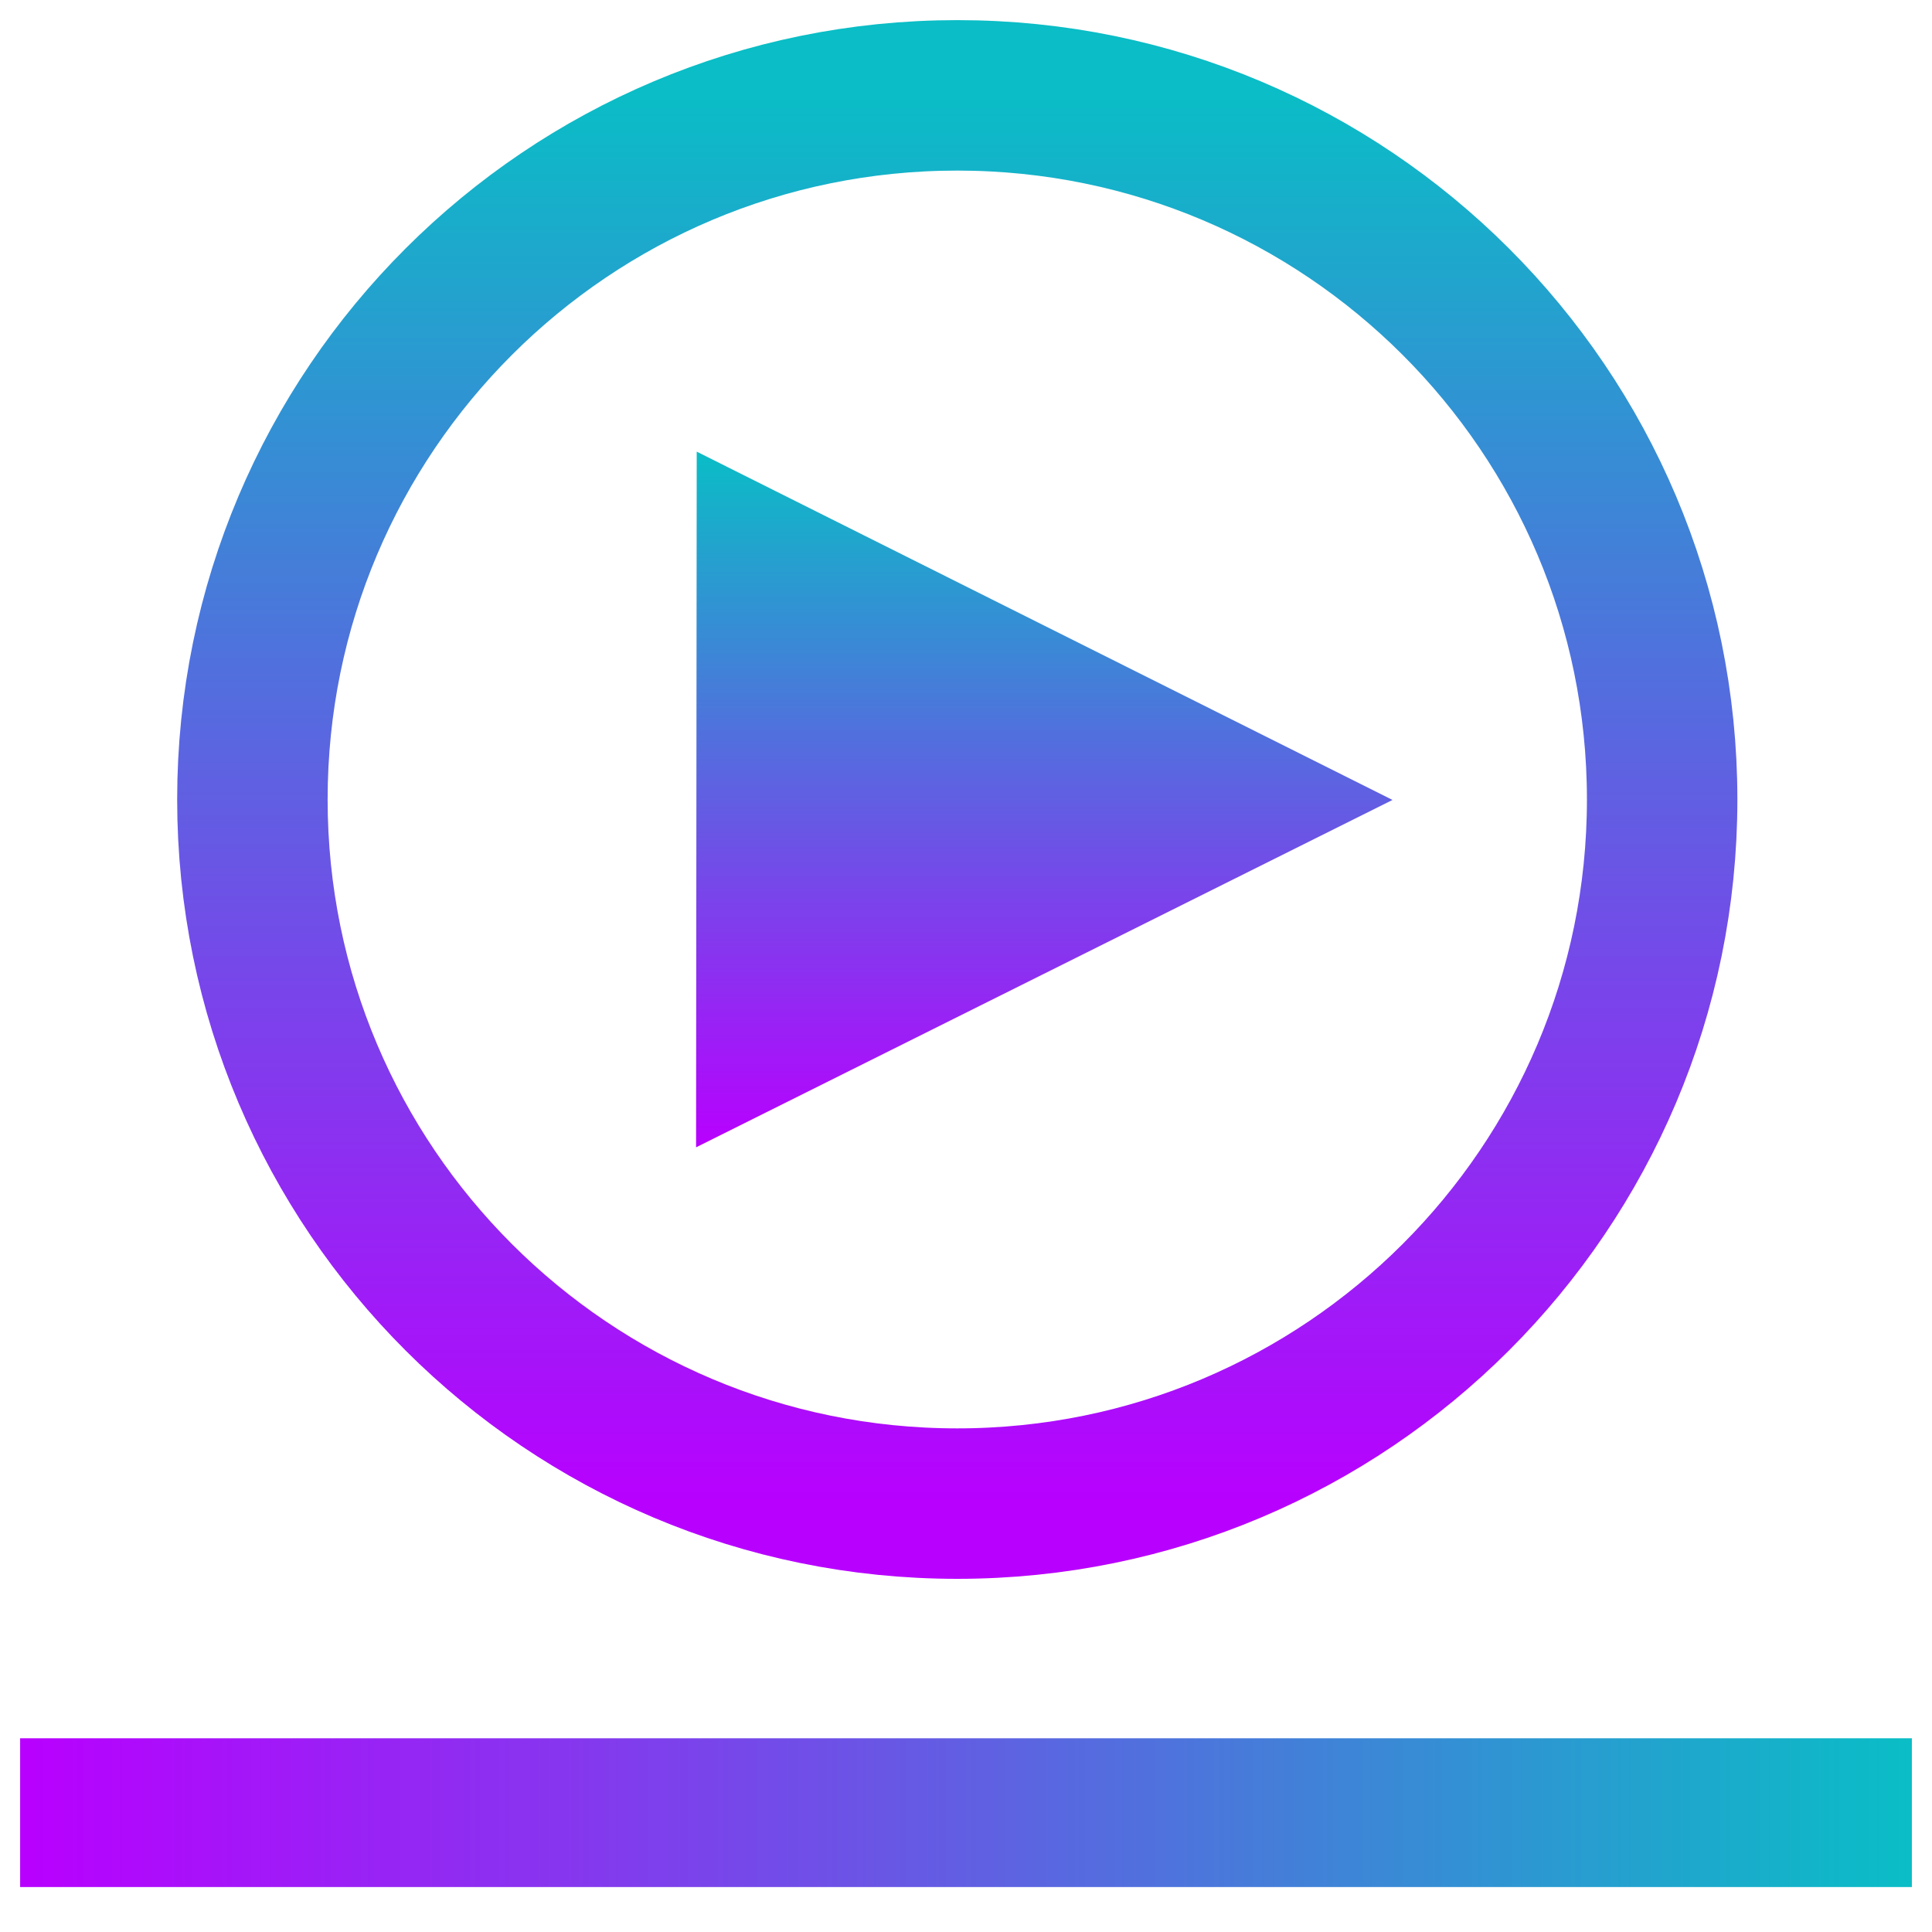
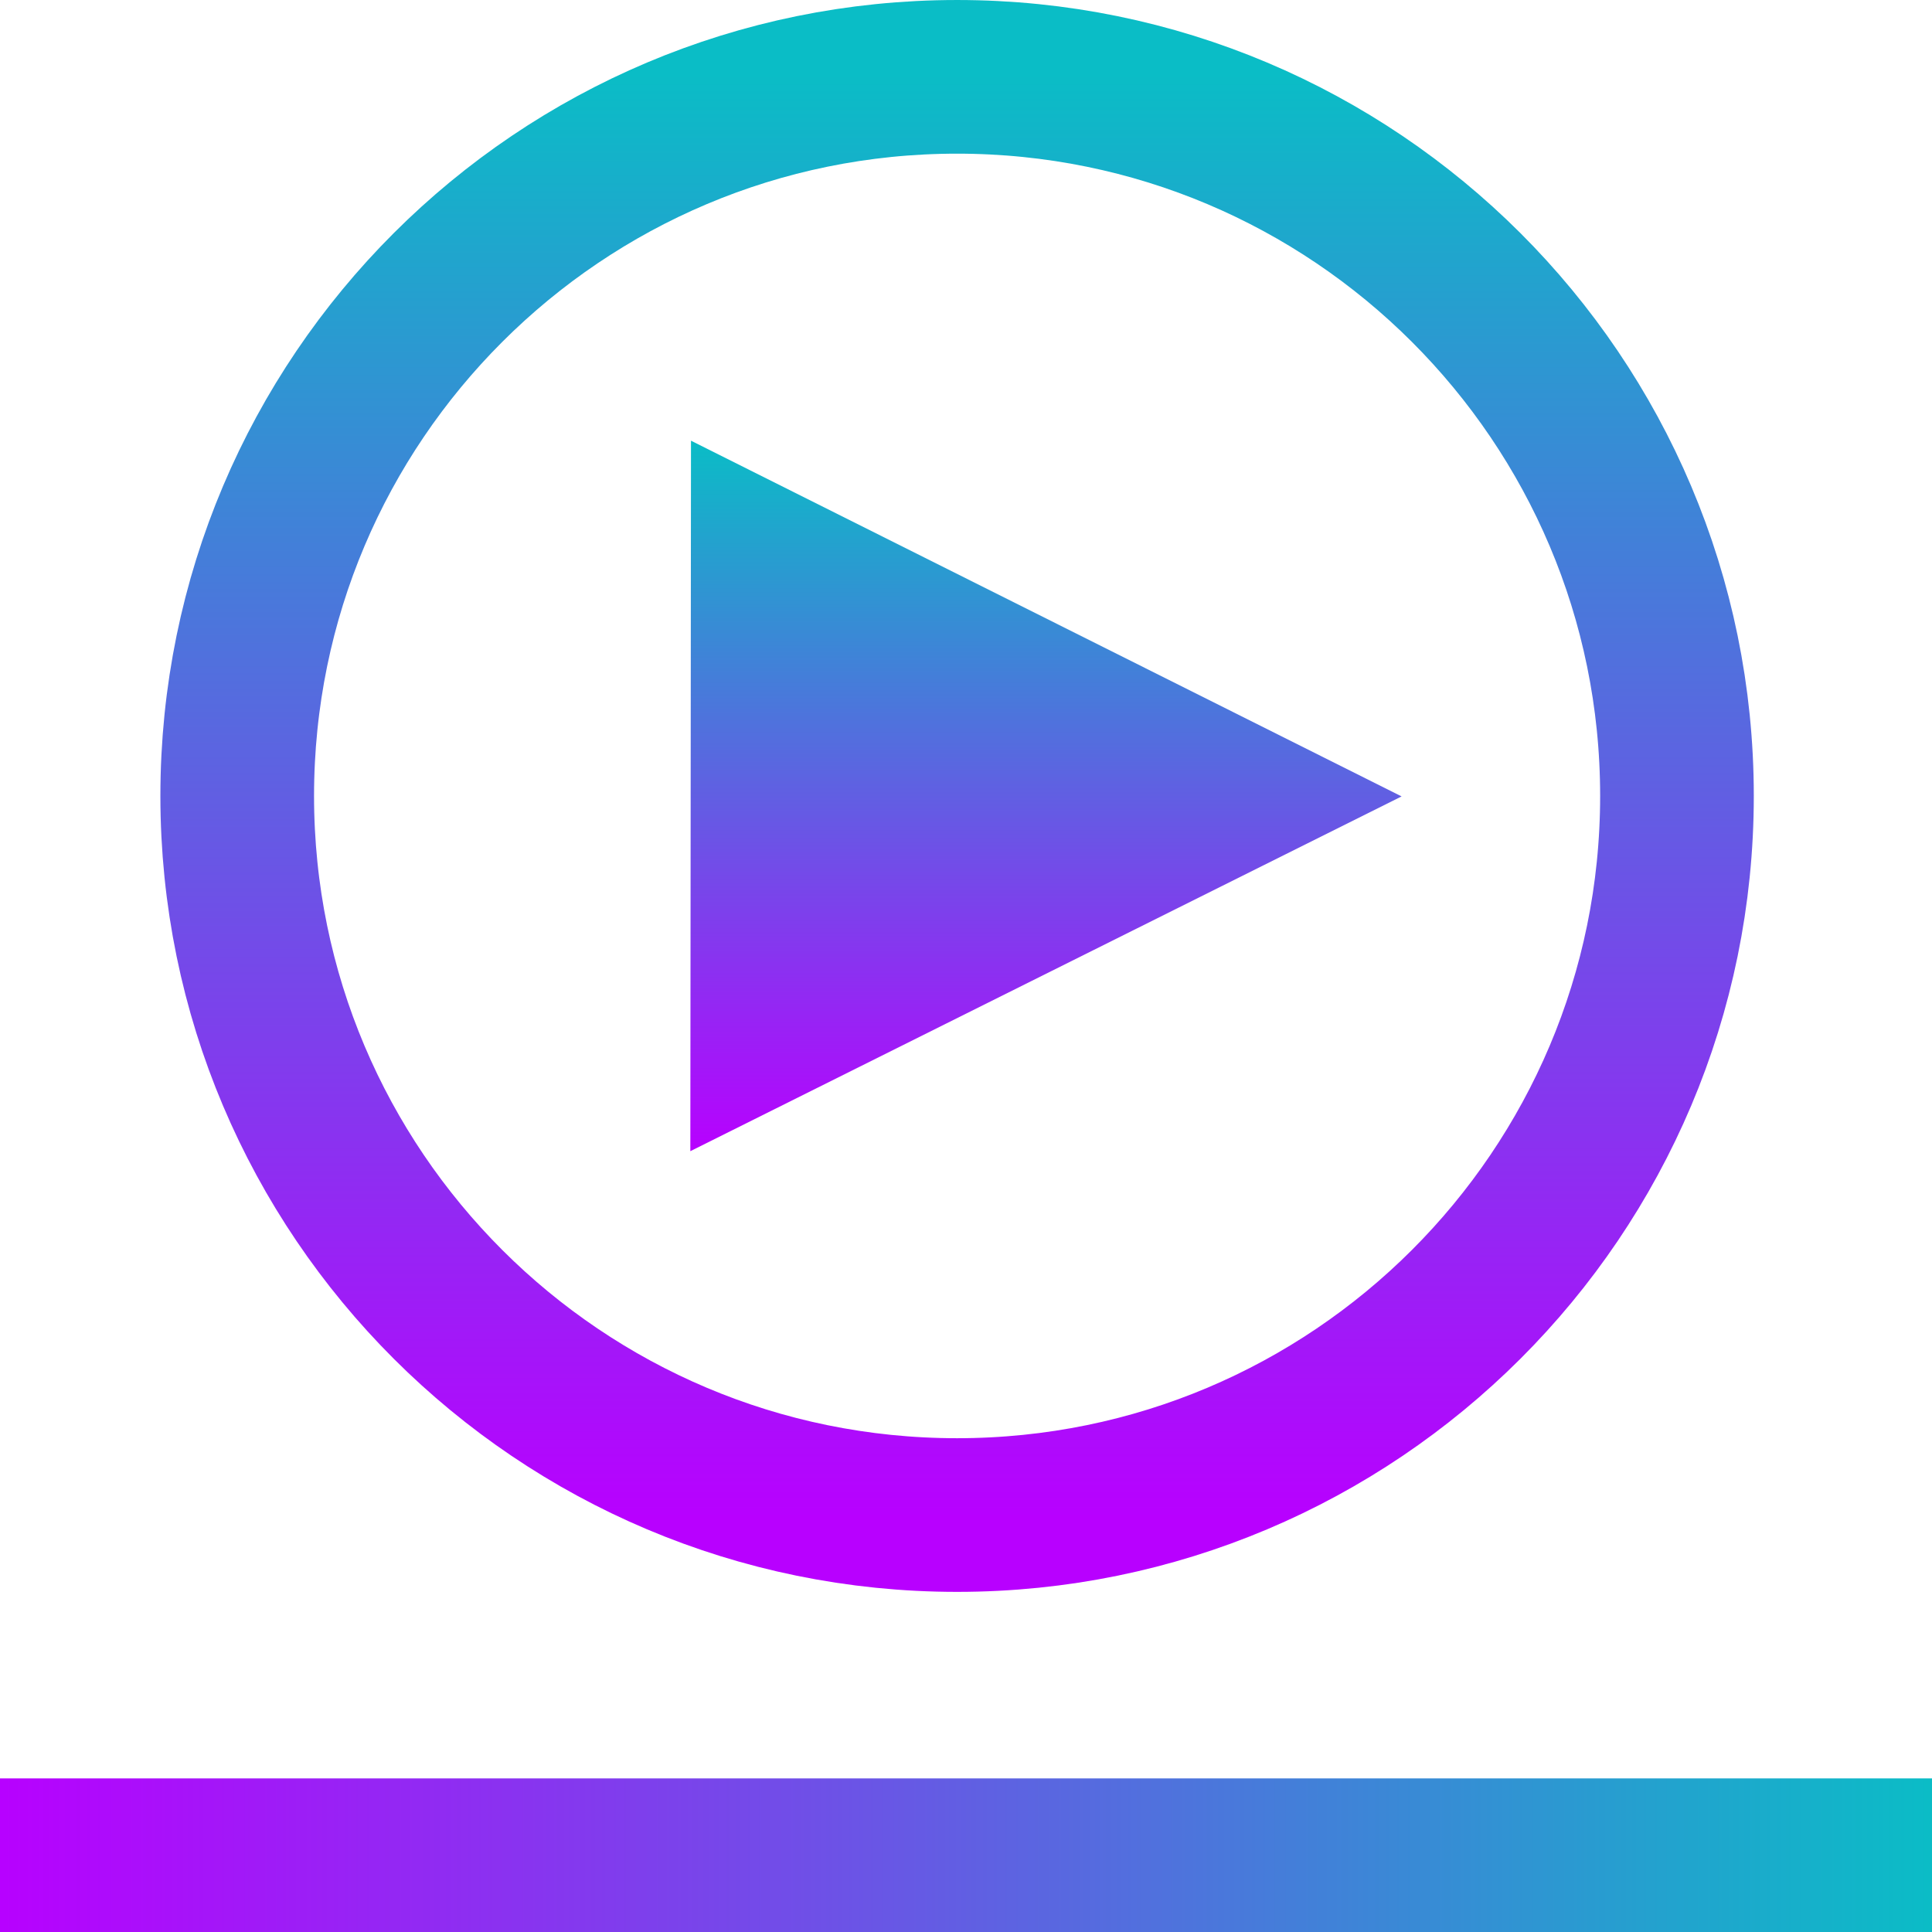
- <svg xmlns="http://www.w3.org/2000/svg" viewBox="0 0 48 48" style="display:inline;enable-background:new" version="1.0" id="svg11300" height="48" width="48">
-   <defs id="defs3">
+ <svg xmlns="http://www.w3.org/2000/svg" viewBox="0 0 16 16" style="display:inline;enable-background:new" version="1.0" id="svg11300" height="16" width="16">
+   <defs>
    <style id="current-color-scheme" type="text/css">
-       .ColorScheme-Text { color: #0abdc6; } .ColorScheme-Highlight { color:#5294e2; }
-     </style>
+    .ColorScheme-Text { color: #0abdc6; } .ColorScheme-Highlight { color:#5294e2; }
+   </style>
    <linearGradient id="arrongin" x1="0%" x2="0%" y1="0%" y2="100%">
-       <stop offset="0%" style="stop-color:#dd9b44; stop-opacity:1" id="stop9192" />
-       <stop offset="100%" style="stop-color:#ad6c16; stop-opacity:1" id="stop9194" />
+       <stop offset="0%" style="stop-color:#dd9b44; stop-opacity:1" />
+       <stop offset="100%" style="stop-color:#ad6c16; stop-opacity:1" />
    </linearGradient>
    <linearGradient id="aurora" x1="0%" x2="0%" y1="0%" y2="100%">
-       <stop offset="0%" style="stop-color:#09D4DF; stop-opacity:1" id="stop9197" />
-       <stop offset="100%" style="stop-color:#9269F4; stop-opacity:1" id="stop9199" />
+       <stop offset="0%" style="stop-color:#09D4DF; stop-opacity:1" />
+       <stop offset="100%" style="stop-color:#9269F4; stop-opacity:1" />
    </linearGradient>
    <linearGradient id="cyberneon" x1="0%" x2="0%" y1="0%" y2="100%">
-       <stop offset="0" style="stop-color:#0abdc6; stop-opacity:1" id="stop9202" />
-       <stop offset="1" style="stop-color:#ea00d9; stop-opacity:1" id="stop9204" />
+       <stop offset="0" style="stop-color:#0abdc6; stop-opacity:1" />
+       <stop offset="1" style="stop-color:#ea00d9; stop-opacity:1" />
    </linearGradient>
    <linearGradient id="fitdance" x1="0%" x2="0%" y1="0%" y2="100%">
-       <stop offset="0%" style="stop-color:#1AD6AB; stop-opacity:1" id="stop9207" />
-       <stop offset="100%" style="stop-color:#329DB6; stop-opacity:1" id="stop9209" />
+       <stop offset="0%" style="stop-color:#1AD6AB; stop-opacity:1" />
+       <stop offset="100%" style="stop-color:#329DB6; stop-opacity:1" />
    </linearGradient>
    <linearGradient id="oomox" x1="0%" x2="0%" y1="0%" y2="100%">
-       <stop offset="0%" style="stop-color:#0abdc6; stop-opacity:1" id="stop9212" />
-       <stop offset="100%" style="stop-color:#b800ff; stop-opacity:1" id="stop9214" />
+       <stop offset="0%" style="stop-color:#0abdc6; stop-opacity:1" />
+       <stop offset="100%" style="stop-color:#b800ff; stop-opacity:1" />
    </linearGradient>
    <linearGradient id="rainblue" x1="0%" x2="0%" y1="0%" y2="100%">
-       <stop offset="0%" style="stop-color:#00F260; stop-opacity:1" id="stop9217" />
-       <stop offset="100%" style="stop-color:#0575E6; stop-opacity:1" id="stop9219" />
+       <stop offset="0%" style="stop-color:#00F260; stop-opacity:1" />
+       <stop offset="100%" style="stop-color:#0575E6; stop-opacity:1" />
    </linearGradient>
    <linearGradient id="sunrise" x1="0%" x2="0%" y1="0%" y2="100%">
-       <stop offset="0%" style="stop-color: #FF8501; stop-opacity:1" id="stop9222" />
-       <stop offset="100%" style="stop-color: #FFCB01; stop-opacity:1" id="stop9224" />
+       <stop offset="0%" style="stop-color: #FF8501; stop-opacity:1" />
+       <stop offset="100%" style="stop-color: #FFCB01; stop-opacity:1" />
    </linearGradient>
    <linearGradient id="telinkrin" x1="0%" x2="0%" y1="0%" y2="100%">
-       <stop offset="0%" style="stop-color: #b2ced6; stop-opacity:1" id="stop9227" />
-       <stop offset="100%" style="stop-color: #6da5b7; stop-opacity:1" id="stop9229" />
+       <stop offset="0%" style="stop-color: #b2ced6; stop-opacity:1" />
+       <stop offset="100%" style="stop-color: #6da5b7; stop-opacity:1" />
    </linearGradient>
    <linearGradient id="60spsycho" x1="0%" x2="0%" y1="0%" y2="100%">
-       <stop offset="0%" style="stop-color: #df5940; stop-opacity:1" id="stop9232" />
-       <stop offset="25%" style="stop-color: #d8d15f; stop-opacity:1" id="stop9234" />
-       <stop offset="50%" style="stop-color: #e9882a; stop-opacity:1" id="stop9236" />
-       <stop offset="100%" style="stop-color: #279362; stop-opacity:1" id="stop9238" />
+       <stop offset="0%" style="stop-color: #df5940; stop-opacity:1" />
+       <stop offset="25%" style="stop-color: #d8d15f; stop-opacity:1" />
+       <stop offset="50%" style="stop-color: #e9882a; stop-opacity:1" />
+       <stop offset="100%" style="stop-color: #279362; stop-opacity:1" />
    </linearGradient>
    <linearGradient id="90ssummer" x1="0%" x2="0%" y1="0%" y2="100%">
-       <stop offset="0%" style="stop-color: #f618c7; stop-opacity:1" id="stop9241" />
-       <stop offset="20%" style="stop-color: #94ffab; stop-opacity:1" id="stop9243" />
-       <stop offset="50%" style="stop-color: #fbfd54; stop-opacity:1" id="stop9245" />
-       <stop offset="100%" style="stop-color: #0f83ae; stop-opacity:1" id="stop9247" />
+       <stop offset="0%" style="stop-color: #f618c7; stop-opacity:1" />
+       <stop offset="20%" style="stop-color: #94ffab; stop-opacity:1" />
+       <stop offset="50%" style="stop-color: #fbfd54; stop-opacity:1" />
+       <stop offset="100%" style="stop-color: #0f83ae; stop-opacity:1" />
    </linearGradient>
  </defs>
-   <rect y="-47.5" x="43.187" height="47" width="3.696" id="rect2" class="ColorScheme-Text" style="display:inline;fill:url(#oomox);fill-opacity:1;fill-rule:nonzero;stroke:none;stroke-width:0.574;enable-background:new" transform="rotate(90)" />
-   <g id="g2" style="stroke-width:1.5;stroke-dasharray:none" transform="matrix(1.446601,0,0,1.446601,-10.90043,-6.06313)">
-     <path d="m 31.451,17.93 -11.961,5.966 0.011,-11.948 z" id="path1" class="ColorScheme-Text" style="display:inline;fill:url(#oomox);fill-opacity:1;stroke:none;stroke-width:1.5;stroke-dasharray:none;enable-background:new" />
-     <ellipse ry="12.093" rx="12.106" cy="17.922" cx="23.976" style="display:inline;fill:none;stroke:url(#oomox);stroke-width:2.584;stroke-miterlimit:4;stroke-dasharray:none;stroke-opacity:1" id="path2" class="ColorScheme-Text" />
-   </g>
+   <rect y="-16" x="14.728" height="16" width="1.272" id="rect2" class="ColorScheme-Text" style="display:inline;fill:url(#oomox);fill-opacity:1;fill-rule:nonzero;stroke:none;stroke-width:0.196;enable-background:new" transform="rotate(90)" />
+   <path d="m 31.451,17.93 -11.961,5.966 0.011,-11.948 z" id="path1" class="ColorScheme-Text" style="display:inline;enable-background:new;stroke-width:1.5;stroke-dasharray:none;fill:url(#oomox);fill-opacity:1;stroke:none" transform="matrix(0.49246,0,0,0.49246,-3.880996,-2.234257)" />
+   <ellipse ry="12.093" rx="12.106" cy="17.922" cx="23.976" style="display:inline;enable-background:new;stroke-width:2.584;stroke-dasharray:none;fill:none;stroke:url(#oomox);stroke-miterlimit:4;stroke-opacity:1" id="path2" class="ColorScheme-Text" transform="matrix(0.49246,0,0,0.49246,-3.880996,-2.234257)" />
</svg>
